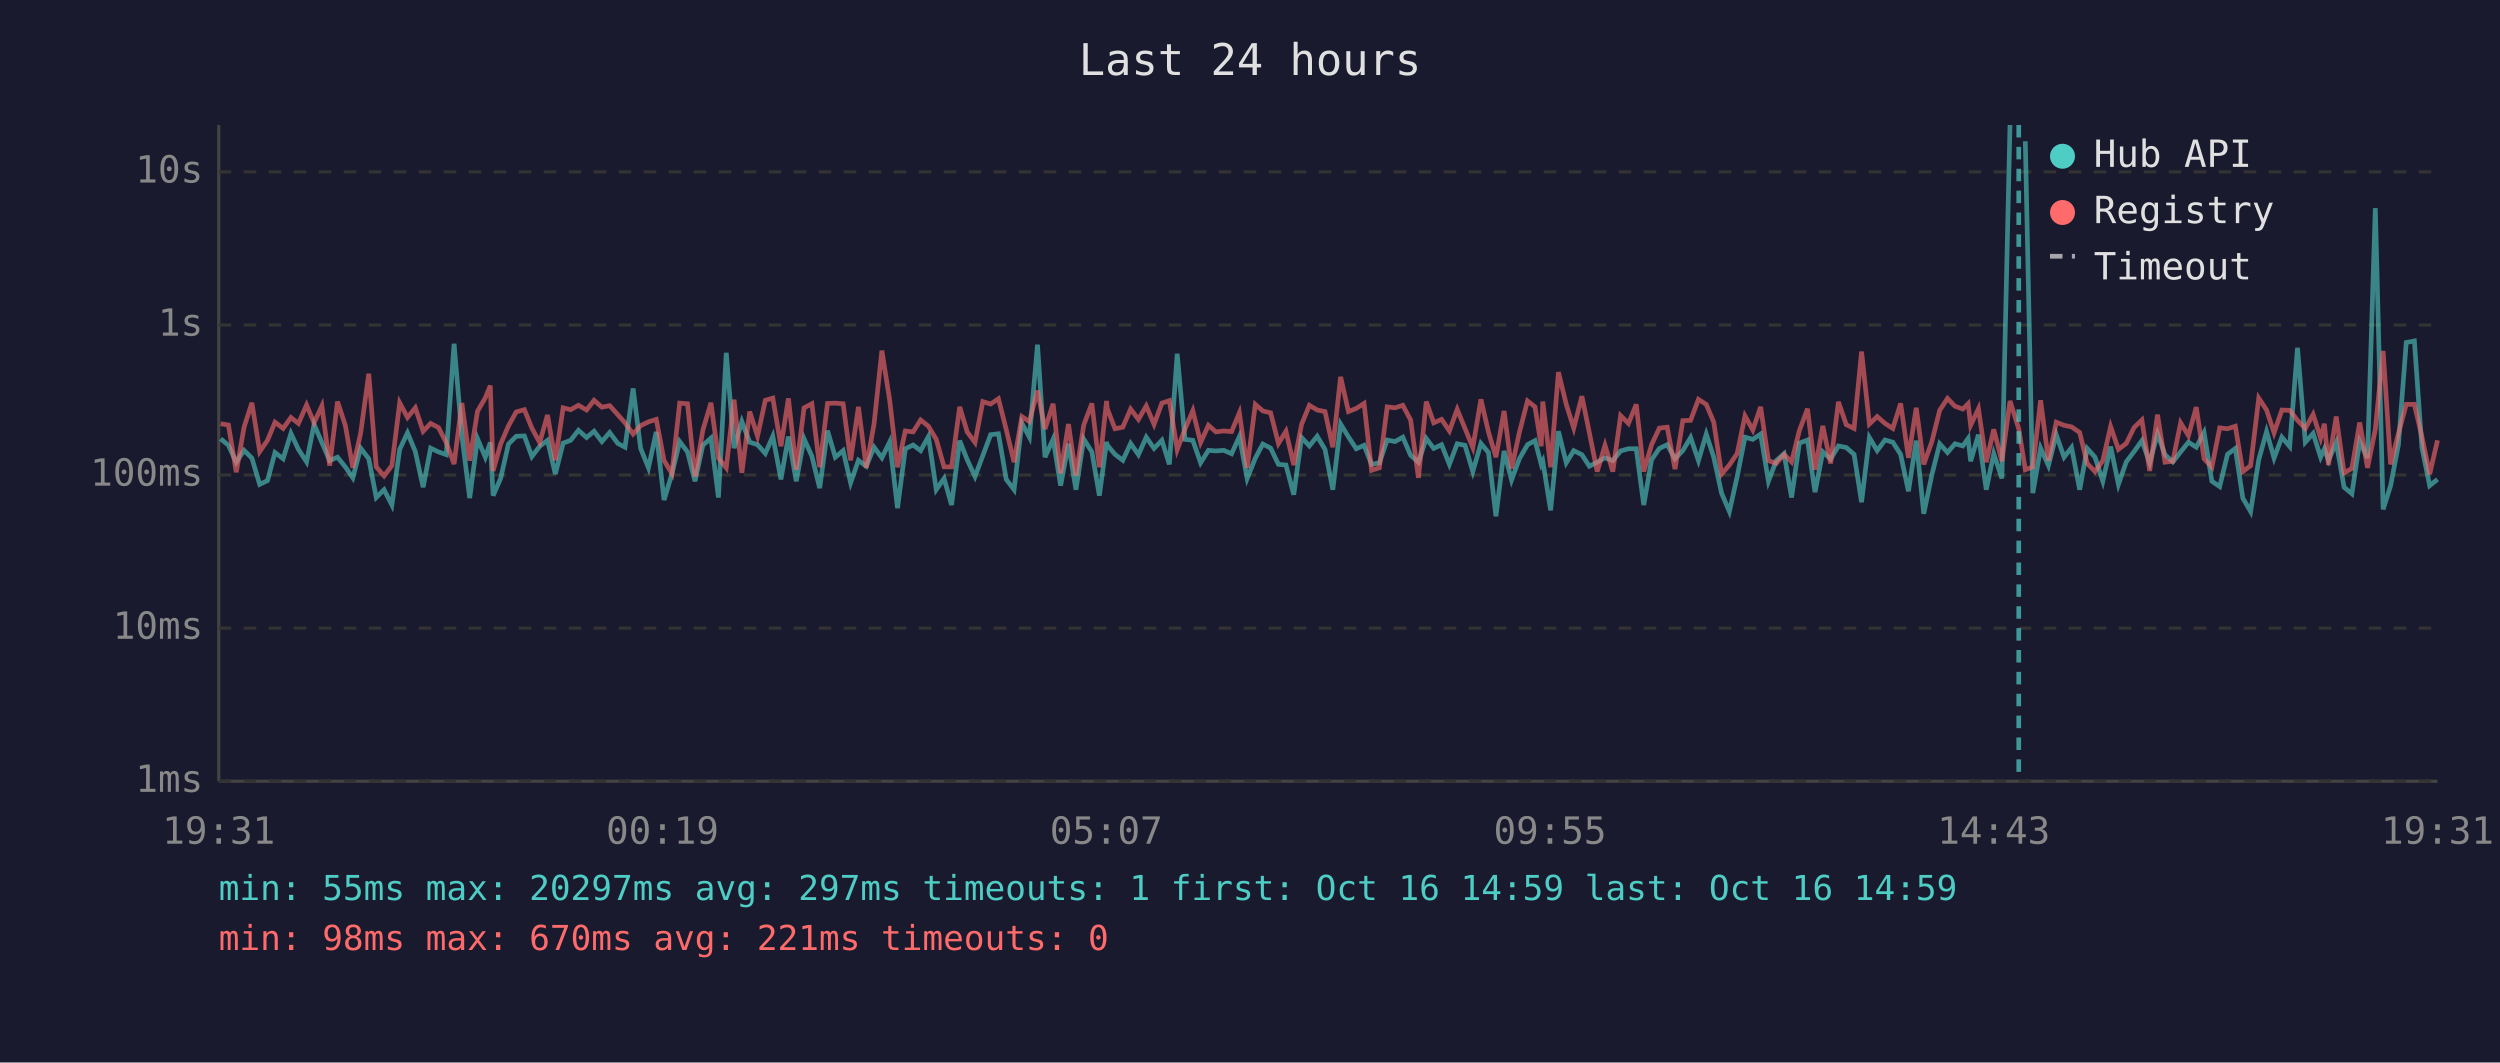
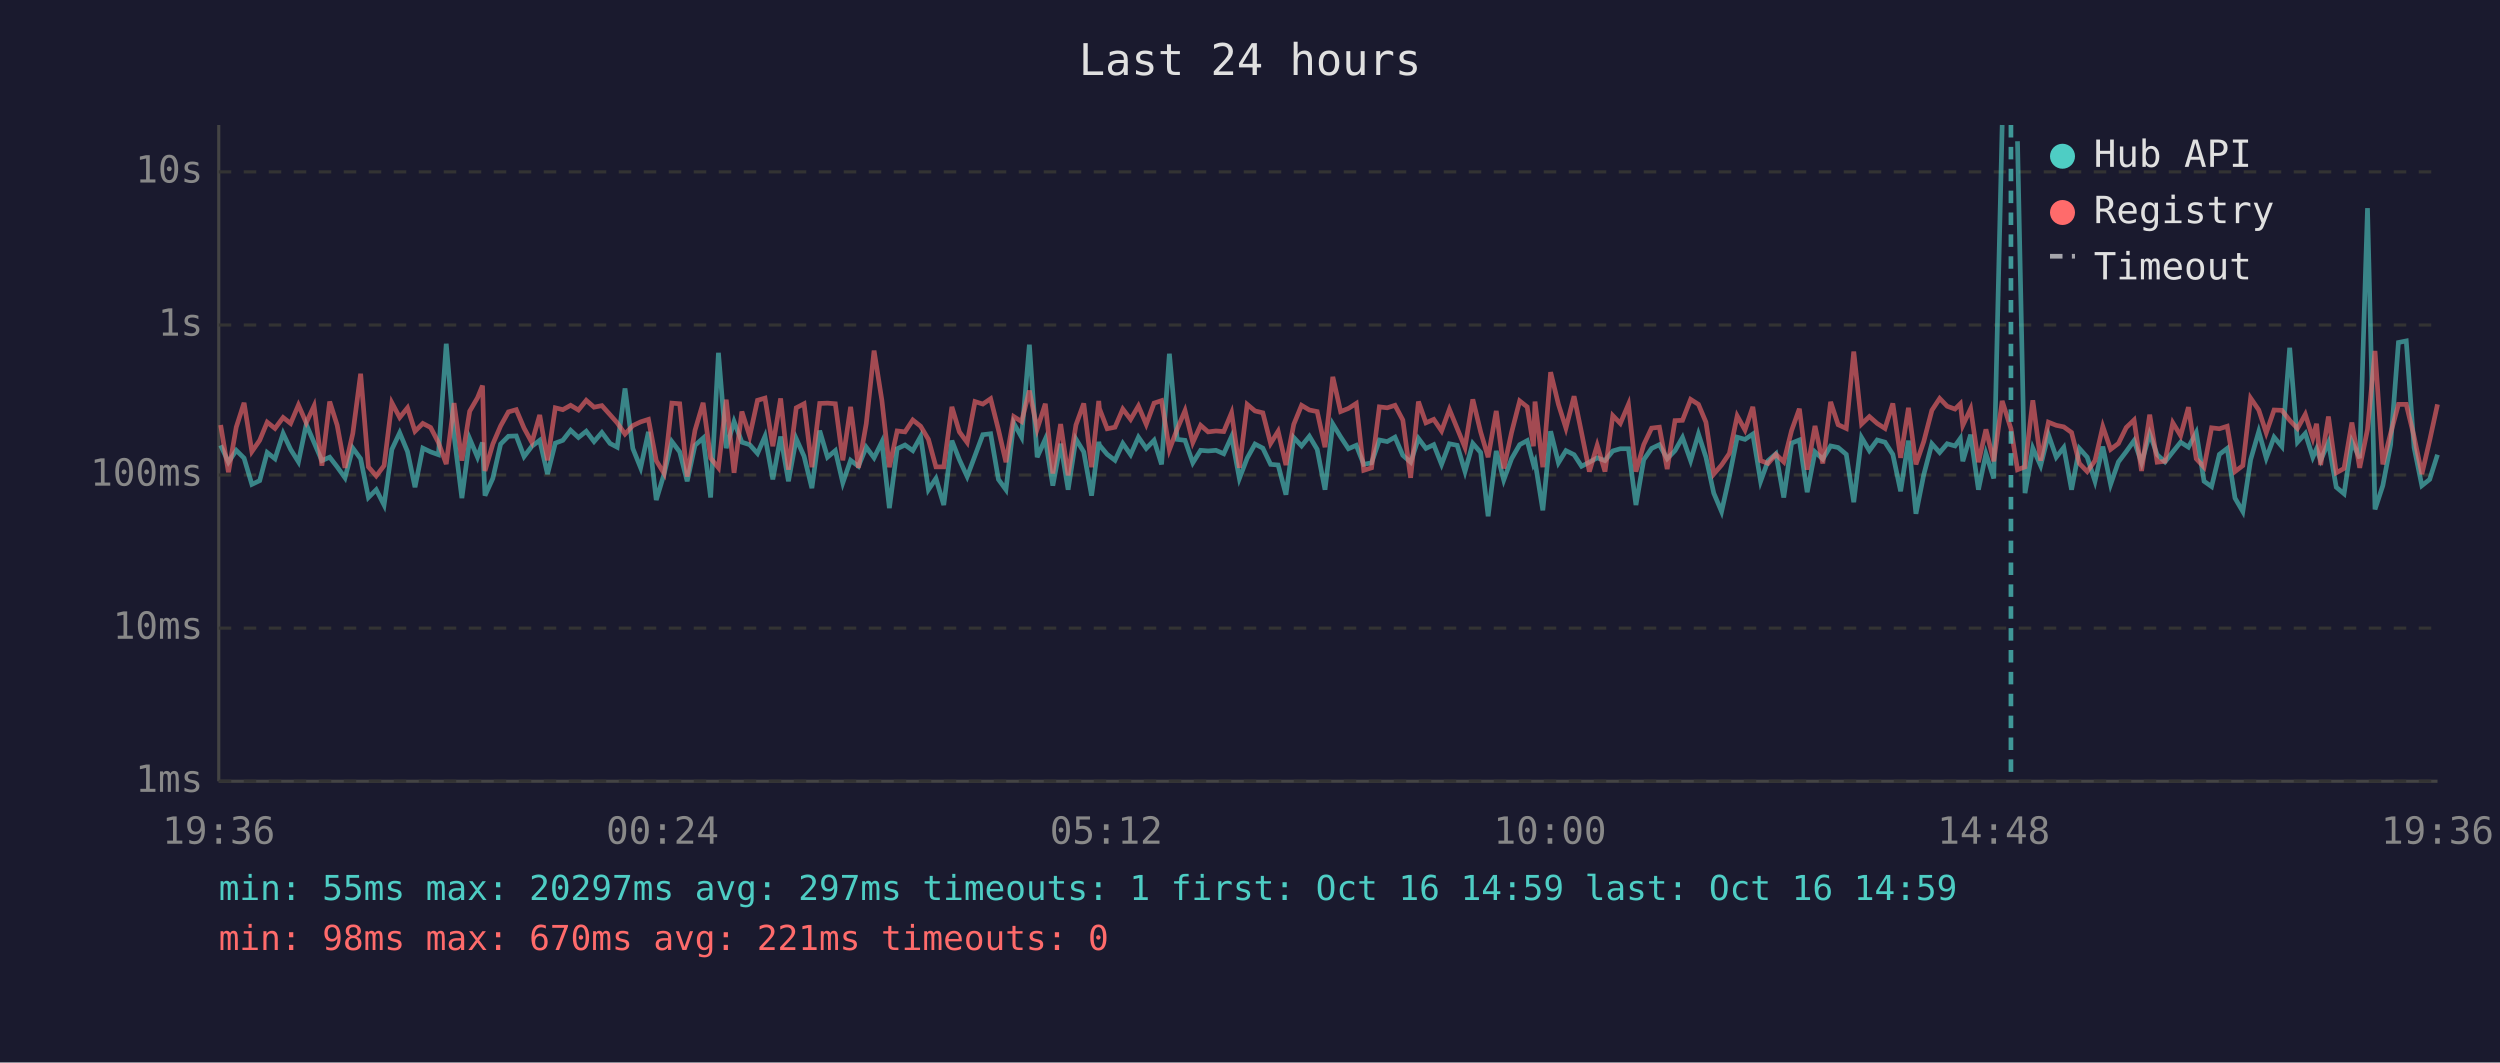
<svg xmlns="http://www.w3.org/2000/svg" viewBox="0 0 800 340" font-family="monospace" font-size="12">
  <rect width="800" height="340" fill="#1a1a2e" />
  <text x="400" y="24" fill="#e0e0e0" font-size="14" text-anchor="middle">Last 24 hours</text>
  <line x1="70" y1="40" x2="70" y2="250" stroke="#444" stroke-width="1" />
  <line x1="70" y1="250" x2="780" y2="250" stroke="#444" stroke-width="1" />
  <line x1="70" y1="250" x2="780" y2="250" stroke="#333" stroke-width="1" stroke-dasharray="4" />
  <text x="65" y="250" fill="#888" text-anchor="end" dominant-baseline="middle">1ms</text>
  <line x1="70" y1="201" x2="780" y2="201" stroke="#333" stroke-width="1" stroke-dasharray="4" />
  <text x="65" y="201" fill="#888" text-anchor="end" dominant-baseline="middle">10ms</text>
  <line x1="70" y1="152" x2="780" y2="152" stroke="#333" stroke-width="1" stroke-dasharray="4" />
  <text x="65" y="152" fill="#888" text-anchor="end" dominant-baseline="middle">100ms</text>
  <line x1="70" y1="104" x2="780" y2="104" stroke="#333" stroke-width="1" stroke-dasharray="4" />
  <text x="65" y="104" fill="#888" text-anchor="end" dominant-baseline="middle">1s</text>
  <line x1="70" y1="55" x2="780" y2="55" stroke="#333" stroke-width="1" stroke-dasharray="4" />
  <text x="65" y="55" fill="#888" text-anchor="end" dominant-baseline="middle">10s</text>
-   <text x="70" y="270" fill="#888" text-anchor="middle">19:31</text>
-   <text x="212" y="270" fill="#888" text-anchor="middle">00:19</text>
-   <text x="354" y="270" fill="#888" text-anchor="middle">05:07</text>
-   <text x="496" y="270" fill="#888" text-anchor="middle">09:55</text>
-   <text x="638" y="270" fill="#888" text-anchor="middle">14:43</text>
-   <text x="780" y="270" fill="#888" text-anchor="middle">19:31</text>
-   <polyline points="70.6,140.4 73.1,142.5 75.6,147.9 78.1,144.1 80.6,146.6 83.1,155.0 85.6,153.8 88.0,144.8 90.6,146.8 93.1,138.7 95.5,143.8 98.1,147.8 100.5,135.8 103.0,141.6 105.5,147.4 108.0,146.3 110.5,149.4 112.9,152.9 115.4,143.4 118.0,146.8 120.4,159.2 122.9,156.7 125.4,161.6 127.9,143.8 130.4,138.5 132.9,144.5 135.4,155.9 137.8,143.4 140.3,144.6 142.8,145.5 145.3,110.0 147.8,139.4 150.3,159.4 152.8,140.4 155.3,146.3 156.9,141.6 157.8,158.6 160.2,153.1 162.7,142.1 165.2,139.6 167.8,139.5 170.2,146.1 172.7,142.8 175.2,140.9 177.7,151.7 180.2,141.8 182.6,140.9 185.1,137.7 187.7,140.0 190.1,138.0 192.6,141.3 195.1,138.4 197.7,141.9 200.0,143.1 202.6,124.3 205.0,143.5 207.5,149.7 210.0,138.2 212.5,160.0 215.0,151.7 217.5,141.3 220.0,144.6 222.4,154.0 224.9,142.5 227.5,140.2 229.9,159.2 232.4,112.9 234.9,143.4 237.4,134.9 239.9,141.5 242.4,142.3 244.9,145.1 247.3,139.6 249.9,153.4 252.3,139.7 254.8,154.0 257.3,140.4 259.8,146.0 262.3,156.2 264.8,137.8 267.3,146.3 269.8,144.2 272.2,154.5 274.7,147.3 277.2,149.2 279.7,143.1 282.2,146.5 284.7,141.4 287.2,162.6 289.7,143.6 292.2,142.4 294.6,144.2 297.1,139.7 299.6,156.7 302.1,153.1 304.5,161.6 307.1,141.0 309.5,147.1 312.0,152.5 314.5,145.8 317.0,139.1 319.5,138.8 322.0,153.4 324.5,156.7 327.0,135.4 329.4,139.9 332.0,110.3 334.4,146.3 337.0,140.5 339.4,155.4 341.9,142.0 344.3,156.7 346.8,140.5 349.4,144.6 351.8,158.6 354.1,141.4 354.3,142.4 356.8,145.4 359.3,147.3 361.8,141.9 364.3,145.5 366.8,139.9 369.3,143.5 371.8,140.9 374.2,148.6 376.7,113.2 379.2,140.6 381.7,140.9 384.2,148.1 386.7,144.1 389.1,144.3 391.6,144.1 394.1,145.2 396.6,139.7 399.1,153.1 401.7,146.6 404.1,142.1 406.6,143.4 409.1,148.6 411.5,148.8 414.0,158.3 416.5,140.0 419.0,142.7 421.5,139.6 424.0,143.8 426.5,156.7 429.0,135.7 431.5,139.8 434.0,143.6 436.5,142.5 438.9,148.6 441.4,148.1 443.9,140.8 446.4,141.3 448.9,139.9 451.4,145.7 453.9,147.9 456.4,140.3 458.8,143.5 461.3,142.3 463.8,148.6 466.3,142.0 468.8,142.5 471.3,150.9 473.9,141.9 476.3,144.8 478.7,165.2 481.3,144.3 483.7,153.6 486.2,146.8 488.8,142.3 491.2,141.0 493.2,148.6 493.7,147.6 496.2,163.3 498.7,138.0 501.2,148.1 503.6,144.2 506.2,145.5 508.6,149.2 511.1,147.9 513.6,146.5 516.1,147.4 518.6,144.3 521.1,143.6 523.6,143.6 526.0,161.6 528.5,147.1 531.0,143.5 533.5,142.3 536.0,146.8 538.5,144.2 541.0,140.0 543.5,147.4 546.0,138.9 548.4,146.3 550.9,157.8 553.4,163.7 555.9,152.5 558.4,139.9 560.9,140.6 563.4,138.9 565.9,154.0 568.4,147.4 570.9,145.2 573.3,159.2 575.8,141.8 578.4,140.8 580.8,157.5 583.3,144.6 585.8,146.9 588.3,142.7 590.8,143.2 593.3,145.4 595.7,160.7 598.2,140.0 600.7,144.2 603.2,140.8 605.7,141.5 608.2,145.4 610.7,157.2 613.2,141.0 615.6,164.4 618.2,151.9 620.7,142.0 623.2,144.8 625.6,142.0 628.1,142.7 629.8,140.3 630.6,147.6 633.1,139.1 635.6,156.7 638.0,145.2 640.6,153.1 643.2,40.0" fill="none" stroke="#4ecdc4" stroke-width="1.5" opacity="0.6" />
-   <polyline points="648.1,45.2 650.5,157.8 653.0,143.4 655.5,149.0 658.0,139.1 660.5,146.3 662.9,143.2 665.5,156.7 667.9,143.5 670.4,146.3 672.9,154.0 675.4,142.9 677.9,155.0 680.4,147.8 682.9,144.5 685.4,141.0 687.9,148.1 690.4,138.8 692.8,145.5 695.3,147.8 697.8,144.6 700.3,141.5 702.8,143.1 705.3,138.4 707.8,154.0 710.3,155.7 712.8,145.4 715.3,143.5 717.7,159.4 720.2,163.7 722.8,147.1 725.3,138.1 727.7,146.6 730.2,139.9 732.7,142.9 735.2,111.3 737.7,141.5 740.2,138.7 742.6,146.3 743.8,143.6 745.1,147.3 747.6,141.6 750.1,155.9 752.6,158.0 755.1,141.3 757.6,146.6 760.1,66.6 762.6,163.0 765.0,155.4 767.5,142.3 770.0,109.6 772.6,109.1 775.0,143.2 777.5,155.4 780.0,153.4" fill="none" stroke="#4ecdc4" stroke-width="1.5" opacity="0.6" />
-   <polyline points="70.6,135.6 73.1,136.0 75.6,151.1 78.1,136.7 80.6,128.9 83.1,144.5 85.6,140.9 88.0,135.1 90.6,137.1 93.1,133.6 95.5,135.5 98.1,129.6 100.5,135.3 103.0,129.9 105.5,149.0 108.0,128.5 110.5,136.1 112.9,149.7 115.4,138.7 118.0,119.6 120.4,149.4 122.9,152.3 125.4,149.0 127.9,128.9 130.4,133.6 132.9,130.5 135.4,138.0 137.8,135.5 140.3,136.8 142.8,141.6 145.3,148.5 147.8,129.0 150.3,147.4 152.8,131.6 155.3,127.3 156.9,123.4 157.8,150.7 160.2,142.1 162.7,136.3 165.2,131.8 167.8,131.1 170.2,137.0 172.7,141.6 175.2,132.8 177.7,147.3 180.2,130.5 182.6,131.1 185.1,129.7 187.7,131.2 190.1,128.1 192.6,130.3 195.1,129.8 197.7,132.7 200.0,135.3 202.6,138.9 205.0,136.2 207.5,135.0 210.0,134.2 212.5,147.4 215.0,151.5 217.5,129.0 220.0,129.2 222.4,152.5 224.9,137.7 227.5,128.9 229.9,146.6 232.4,149.7 234.9,127.9 237.4,151.3 239.9,131.7 242.4,139.6 244.9,128.1 247.3,127.4 249.9,142.8 252.3,127.5 254.8,150.3 257.3,130.5 259.8,129.2 262.3,149.5 264.8,129.1 267.3,129.0 269.8,129.2 272.2,147.3 274.7,130.2 277.2,149.7 279.7,135.6 282.2,112.2 284.7,128.1 287.2,149.5 289.7,137.9 292.2,138.2 294.6,134.4 297.1,136.4 299.6,140.6 302.1,149.4 304.5,149.4 307.1,130.2 309.5,138.2 312.0,141.6 314.5,128.5 317.0,129.3 319.5,127.6 322.0,137.5 324.5,147.9 327.0,133.3 329.4,134.9 332.0,125.0 334.4,137.3 337.0,129.2 339.4,151.5 341.9,135.7 344.3,152.1 346.8,136.0 349.4,129.1 351.8,149.5 354.1,128.3 354.3,130.7 356.8,137.2 359.3,136.7 361.8,130.9 364.3,134.2 366.8,129.9 369.3,135.8 371.8,129.0 374.2,128.2 376.7,143.9 379.2,137.3 381.7,131.4 384.2,141.6 386.7,136.1 389.1,138.2 391.6,137.9 394.1,138.1 396.6,132.1 399.1,149.7 401.7,129.4 404.1,131.5 406.6,132.1 409.1,141.9 411.5,138.0 414.0,148.8 416.5,135.8 419.0,129.7 421.5,131.2 424.0,131.7 426.5,143.1 429.0,120.6 431.5,131.7 434.0,130.7 436.5,129.1 438.9,150.5 441.4,149.7 443.9,130.2 446.4,130.5 448.9,129.7 451.4,134.4 453.9,152.9 456.4,128.5 458.8,135.3 461.3,134.2 463.8,137.9 466.3,131.0 468.8,137.1 471.3,143.2 473.9,127.8 476.3,138.2 478.7,146.3 481.3,131.5 483.7,149.9 486.2,138.4 488.8,128.3 491.2,130.2 493.2,142.8 493.7,128.5 496.2,149.5 498.7,119.1 501.2,129.4 503.6,137.0 506.2,126.8 508.6,138.5 511.1,150.9 513.6,142.5 516.1,150.9 518.6,133.0 521.1,135.5 523.6,129.4 526.0,150.9 528.5,142.3 531.0,137.0 533.5,136.7 536.0,150.1 538.5,134.6 541.0,134.5 543.5,127.8 546.0,129.4 548.4,135.1 550.9,151.7 553.4,148.8 555.9,145.1 558.4,133.1 560.9,137.6 563.4,130.2 565.9,147.4 568.4,148.3 570.9,145.4 573.3,147.8 575.8,137.8 578.4,130.8 580.8,150.3 583.3,136.3 585.8,148.3 588.3,128.6 590.8,135.9 593.3,137.1 595.7,112.5 598.2,135.7 600.7,133.3 603.2,135.5 605.7,137.1 608.2,129.1 610.7,146.5 613.2,130.5 615.6,148.6 618.2,141.3 620.7,131.3 623.2,127.5 625.6,130.0 628.1,130.9 629.8,129.2 630.6,136.1 633.1,130.8 635.6,147.9 638.0,137.4 640.6,147.6 643.2,128.3 646.0,137.2 648.1,150.3 650.5,149.4 653.0,128.1 655.5,147.4 658.0,135.1 660.5,136.1 662.9,136.6 665.5,138.4 667.9,148.3 670.4,150.9 672.9,147.4 675.4,136.5 677.9,143.8 680.4,141.9 682.9,136.8 685.4,134.4 687.9,150.7 690.4,132.7 692.8,147.9 695.3,147.6 697.8,135.3 700.3,139.4 702.8,130.3 705.3,146.8 707.8,149.5 710.3,136.9 712.8,137.2 715.3,136.4 717.7,150.9 720.2,149.0 722.8,127.4 725.3,131.2 727.7,138.5 730.2,131.2 732.7,131.3 735.2,134.5 737.7,137.1 740.2,132.6 742.6,140.2 743.8,135.6 745.1,148.8 747.6,133.3 750.1,151.3 752.6,149.9 755.1,135.2 757.6,149.7 760.1,137.4 762.6,112.3 765.0,148.6 767.5,138.7 770.0,129.4 772.6,129.4 775.0,139.7 777.5,151.7 780.0,140.9" fill="none" stroke="#ff6b6b" stroke-width="1.5" opacity="0.6" />
-   <line x1="646.0" y1="40" x2="646.0" y2="250" stroke="#4ecdc4" stroke-width="1.5" stroke-dasharray="4,3" opacity="0.7" />
+   <text x="70" y="270" fill="#888" text-anchor="middle">19:36</text>
+   <text x="212" y="270" fill="#888" text-anchor="middle">00:24</text>
+   <text x="354" y="270" fill="#888" text-anchor="middle">05:12</text>
+   <text x="496" y="270" fill="#888" text-anchor="middle">10:00</text>
+   <text x="638" y="270" fill="#888" text-anchor="middle">14:48</text>
+   <text x="780" y="270" fill="#888" text-anchor="middle">19:36</text>
+   <polyline points="70.6,142.5 73.1,147.9 75.6,144.1 78.1,146.6 80.6,155.0 83.1,153.8 85.5,144.8 88.0,146.8 90.6,138.7 93.0,143.8 95.5,147.8 98.0,135.8 100.5,141.6 103.0,147.4 105.5,146.3 107.9,149.4 110.4,152.9 112.9,143.4 115.4,146.8 117.9,159.2 120.4,156.7 122.9,161.6 125.4,143.8 127.9,138.5 130.4,144.5 132.8,155.9 135.3,143.4 137.8,144.6 140.3,145.5 142.8,110.0 145.3,139.4 147.8,159.4 150.3,140.4 152.8,146.3 154.4,141.6 155.2,158.6 157.7,153.1 160.2,142.1 162.7,139.6 165.2,139.5 167.7,146.1 170.2,142.8 172.7,140.9 175.2,151.7 177.7,141.8 180.1,140.9 182.6,137.7 185.1,140.0 187.6,138.0 190.1,141.3 192.6,138.4 195.2,141.9 197.5,143.1 200.0,124.3 202.5,143.5 205.0,149.7 207.5,138.2 210.0,160.0 212.5,151.7 215.0,141.3 217.5,144.6 219.9,154.0 222.4,142.5 225.0,140.2 227.4,159.2 229.9,112.9 232.4,143.4 234.9,134.9 237.4,141.5 239.9,142.3 242.4,145.1 244.8,139.6 247.3,153.4 249.8,139.7 252.3,154.0 254.8,140.4 257.3,146.0 259.8,156.2 262.3,137.8 264.8,146.3 267.3,144.2 269.7,154.5 272.2,147.3 274.7,149.2 277.2,143.1 279.7,146.5 282.2,141.4 284.6,162.6 287.1,143.6 289.6,142.4 292.1,144.2 294.6,139.7 297.1,156.7 299.5,153.1 302.0,161.6 304.6,141.0 307.0,147.1 309.5,152.5 312.0,145.8 314.5,139.1 317.0,138.8 319.5,153.4 321.9,156.7 324.4,135.4 326.9,139.9 329.4,110.3 331.9,146.3 334.5,140.5 336.9,155.4 339.4,142.0 341.8,156.7 344.3,140.5 346.8,144.6 349.3,158.6 351.6,141.4 351.8,142.4 354.3,145.4 356.8,147.3 359.3,141.9 361.8,145.5 364.3,139.9 366.8,143.5 369.3,140.9 371.7,148.6 374.2,113.2 376.7,140.6 379.2,140.9 381.7,148.1 384.2,144.1 386.6,144.3 389.1,144.1 391.6,145.2 394.1,139.7 396.6,153.1 399.1,146.6 401.6,142.1 404.1,143.4 406.6,148.6 409.0,148.8 411.5,158.3 414.0,140.0 416.5,142.7 419.0,139.6 421.5,143.8 424.0,156.7 426.5,135.7 429.0,139.8 431.5,143.6 434.0,142.5 436.4,148.6 438.9,148.1 441.4,140.8 443.9,141.3 446.4,139.9 448.9,145.7 451.4,147.9 453.9,140.3 456.3,143.5 458.8,142.3 461.3,148.6 463.8,142.0 466.3,142.5 468.8,150.9 471.3,141.9 473.8,144.8 476.2,165.2 478.8,144.3 481.2,153.6 483.7,146.8 486.3,142.3 488.7,141.0 490.7,148.6 491.2,147.6 493.7,163.3 496.2,138.0 498.7,148.1 501.1,144.2 503.7,145.5 506.1,149.2 508.6,147.9 511.1,146.5 513.6,147.4 516.1,144.3 518.5,143.6 521.1,143.6 523.5,161.6 526.0,147.1 528.5,143.5 531.0,142.3 533.5,146.8 536.0,144.2 538.4,140.0 541.0,147.4 543.5,138.9 545.9,146.3 548.4,157.8 550.9,163.7 553.4,152.5 555.9,139.9 558.4,140.6 560.9,138.9 563.4,154.0 565.8,147.4 568.3,145.2 570.8,159.2 573.3,141.8 575.8,140.8 578.3,157.5 580.8,144.6 583.3,146.9 585.8,142.7 588.2,143.2 590.8,145.4 593.2,160.7 595.7,140.0 598.2,144.2 600.7,140.8 603.2,141.5 605.7,145.4 608.2,157.2 610.7,141.0 613.1,164.4 615.6,151.9 618.2,142.0 620.7,144.8 623.1,142.0 625.6,142.7 627.3,140.3 628.1,147.6 630.6,139.1 633.1,156.7 635.5,145.2 638.0,153.1 640.7,40.0" fill="none" stroke="#4ecdc4" stroke-width="1.5" opacity="0.6" />
+   <polyline points="645.6,45.2 648.0,157.8 650.5,143.4 653.0,149.0 655.5,139.1 658.0,146.3 660.4,143.2 662.9,156.7 665.4,143.5 667.9,146.3 670.4,154.0 672.9,142.9 675.4,155.0 677.9,147.8 680.4,144.5 682.9,141.0 685.3,148.1 687.9,138.8 690.3,145.5 692.8,147.8 695.3,144.6 697.8,141.5 700.3,143.1 702.8,138.4 705.3,154.0 707.7,155.7 710.2,145.4 712.7,143.5 715.2,159.4 717.7,163.7 720.2,147.1 722.8,138.1 725.2,146.6 727.7,139.9 730.2,142.9 732.7,111.3 735.2,141.5 737.7,138.7 740.1,146.3 741.3,143.6 742.6,147.3 745.1,141.6 747.6,155.9 750.1,158.0 752.6,141.3 755.1,146.6 757.6,66.6 760.0,163.0 762.5,155.4 765.0,142.3 767.5,109.6 770.0,109.1 772.5,143.2 775.0,155.4 777.5,153.4 780.0,145.5" fill="none" stroke="#4ecdc4" stroke-width="1.5" opacity="0.6" />
+   <polyline points="70.6,136.0 73.1,151.1 75.6,136.7 78.1,128.9 80.6,144.5 83.1,140.9 85.5,135.1 88.0,137.1 90.6,133.6 93.0,135.5 95.5,129.6 98.0,135.3 100.5,129.9 103.0,149.0 105.5,128.5 107.9,136.1 110.4,149.7 112.9,138.7 115.4,119.6 117.9,149.4 120.4,152.3 122.9,149.0 125.4,128.9 127.9,133.6 130.4,130.5 132.8,138.0 135.3,135.5 137.8,136.8 140.3,141.6 142.8,148.5 145.3,129.0 147.8,147.4 150.3,131.6 152.8,127.3 154.4,123.4 155.2,150.7 157.7,142.1 160.2,136.3 162.7,131.8 165.2,131.1 167.7,137.0 170.2,141.6 172.7,132.8 175.2,147.3 177.7,130.5 180.1,131.1 182.6,129.7 185.1,131.2 187.6,128.1 190.1,130.3 192.6,129.8 195.2,132.7 197.5,135.3 200.0,138.9 202.5,136.2 205.0,135.0 207.5,134.2 210.0,147.4 212.5,151.5 215.0,129.0 217.5,129.2 219.9,152.5 222.4,137.7 225.0,128.9 227.4,146.6 229.9,149.7 232.4,127.9 234.9,151.3 237.4,131.7 239.9,139.6 242.4,128.1 244.8,127.4 247.3,142.8 249.8,127.5 252.3,150.3 254.8,130.5 257.3,129.2 259.8,149.5 262.3,129.1 264.8,129.0 267.3,129.2 269.7,147.3 272.2,130.2 274.7,149.7 277.2,135.6 279.7,112.2 282.2,128.1 284.6,149.5 287.1,137.9 289.6,138.2 292.1,134.4 294.6,136.4 297.1,140.6 299.5,149.4 302.0,149.4 304.6,130.2 307.0,138.2 309.5,141.6 312.0,128.5 314.5,129.3 317.0,127.6 319.5,137.5 321.9,147.9 324.4,133.3 326.9,134.9 329.4,125.0 331.9,137.3 334.5,129.2 336.9,151.5 339.4,135.7 341.8,152.1 344.3,136.0 346.8,129.1 349.3,149.5 351.6,128.3 351.8,130.7 354.3,137.2 356.8,136.7 359.3,130.9 361.8,134.2 364.3,129.9 366.8,135.8 369.3,129.0 371.7,128.2 374.2,143.9 376.7,137.3 379.2,131.4 381.7,141.6 384.2,136.1 386.6,138.2 389.1,137.9 391.6,138.1 394.1,132.1 396.6,149.7 399.1,129.4 401.6,131.5 404.1,132.1 406.6,141.9 409.0,138.0 411.5,148.8 414.0,135.8 416.5,129.7 419.0,131.2 421.5,131.7 424.0,143.1 426.5,120.6 429.0,131.7 431.5,130.7 434.0,129.1 436.4,150.5 438.9,149.7 441.4,130.2 443.9,130.5 446.4,129.7 448.9,134.4 451.4,152.9 453.9,128.5 456.3,135.3 458.8,134.2 461.3,137.9 463.8,131.0 466.3,137.1 468.8,143.2 471.3,127.8 473.8,138.2 476.2,146.3 478.8,131.5 481.2,149.9 483.7,138.4 486.3,128.3 488.7,130.2 490.7,142.8 491.2,128.5 493.7,149.5 496.2,119.1 498.7,129.4 501.1,137.0 503.7,126.8 506.1,138.5 508.6,150.9 511.1,142.5 513.6,150.9 516.1,133.0 518.5,135.5 521.1,129.4 523.5,150.9 526.0,142.3 528.5,137.0 531.0,136.7 533.5,150.1 536.0,134.6 538.4,134.5 541.0,127.8 543.5,129.4 545.9,135.1 548.4,151.7 550.9,148.8 553.4,145.1 555.9,133.1 558.4,137.6 560.9,130.2 563.4,147.4 565.8,148.3 568.3,145.4 570.8,147.8 573.3,137.8 575.8,130.8 578.3,150.3 580.8,136.3 583.3,148.3 585.8,128.6 588.2,135.9 590.8,137.1 593.2,112.5 595.7,135.7 598.2,133.3 600.7,135.5 603.2,137.1 605.7,129.1 608.2,146.5 610.7,130.5 613.1,148.6 615.6,141.3 618.2,131.3 620.7,127.5 623.1,130.0 625.6,130.9 627.3,129.2 628.1,136.1 630.6,130.8 633.1,147.9 635.5,137.4 638.0,147.6 640.7,128.3 643.5,137.2 645.6,150.3 648.0,149.4 650.5,128.1 653.0,147.4 655.5,135.1 658.0,136.1 660.4,136.6 662.9,138.4 665.4,148.3 667.9,150.9 670.4,147.4 672.9,136.5 675.4,143.8 677.9,141.9 680.4,136.8 682.9,134.4 685.3,150.7 687.9,132.7 690.3,147.9 692.8,147.6 695.3,135.3 697.8,139.4 700.3,130.3 702.8,146.8 705.3,149.5 707.7,136.9 710.2,137.2 712.7,136.4 715.2,150.9 717.7,149.0 720.2,127.4 722.8,131.2 725.2,138.5 727.7,131.2 730.2,131.3 732.7,134.5 735.2,137.1 737.7,132.6 740.1,140.2 741.3,135.6 742.6,148.8 745.1,133.3 747.6,151.3 750.1,149.9 752.6,135.2 755.1,149.7 757.6,137.4 760.0,112.3 762.5,148.6 765.0,138.7 767.5,129.4 770.0,129.4 772.5,139.7 775.0,151.7 777.5,140.9 780.0,129.4" fill="none" stroke="#ff6b6b" stroke-width="1.5" opacity="0.6" />
+   <line x1="643.5" y1="40" x2="643.5" y2="250" stroke="#4ecdc4" stroke-width="1.5" stroke-dasharray="4,3" opacity="0.7" />
  <circle cx="660" cy="50" r="4" fill="#4ecdc4" />
  <text x="670" y="50" fill="#e0e0e0" dominant-baseline="middle">Hub API</text>
  <circle cx="660" cy="68" r="4" fill="#ff6b6b" />
  <text x="670" y="68" fill="#e0e0e0" dominant-baseline="middle">Registry</text>
  <line x1="656" y1="82" x2="664" y2="82" stroke="#e0e0e0" stroke-width="1.5" stroke-dasharray="4,3" opacity="0.7" />
  <text x="670" y="86" fill="#e0e0e0" dominant-baseline="middle">Timeout</text>
  <text x="70" y="288" fill="#4ecdc4" font-size="11">min: 55ms  max: 20297ms  avg: 297ms  timeouts: 1  first: Oct 16 14:59  last: Oct 16 14:59</text>
  <text x="70" y="304" fill="#ff6b6b" font-size="11">min: 98ms  max: 670ms  avg: 221ms  timeouts: 0</text>
</svg>
